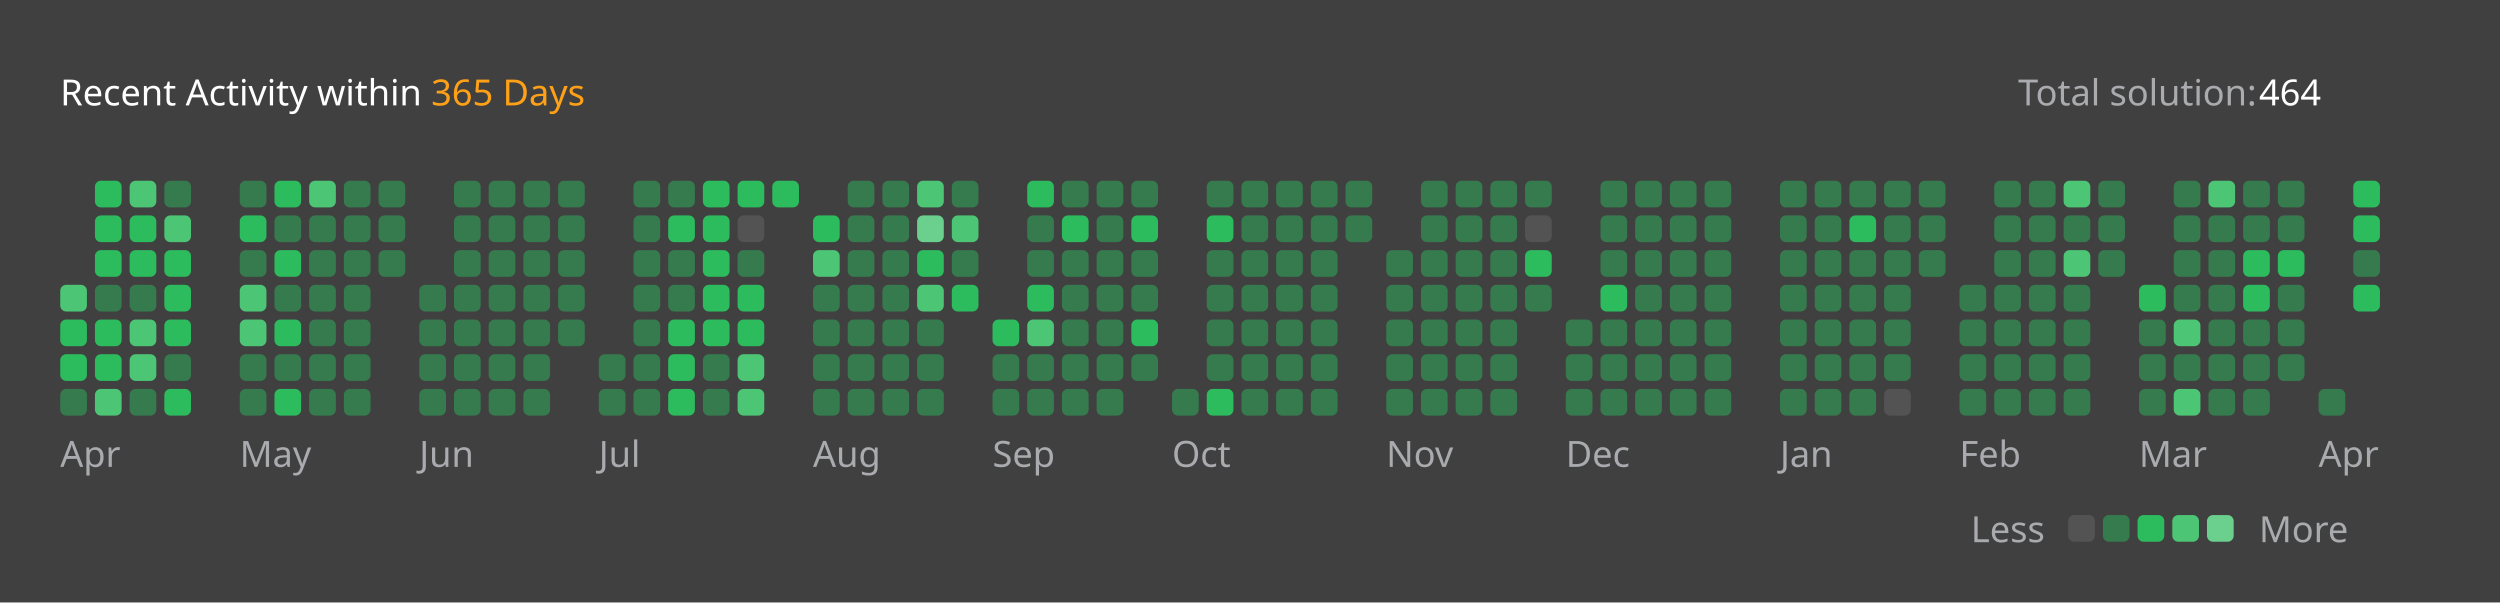
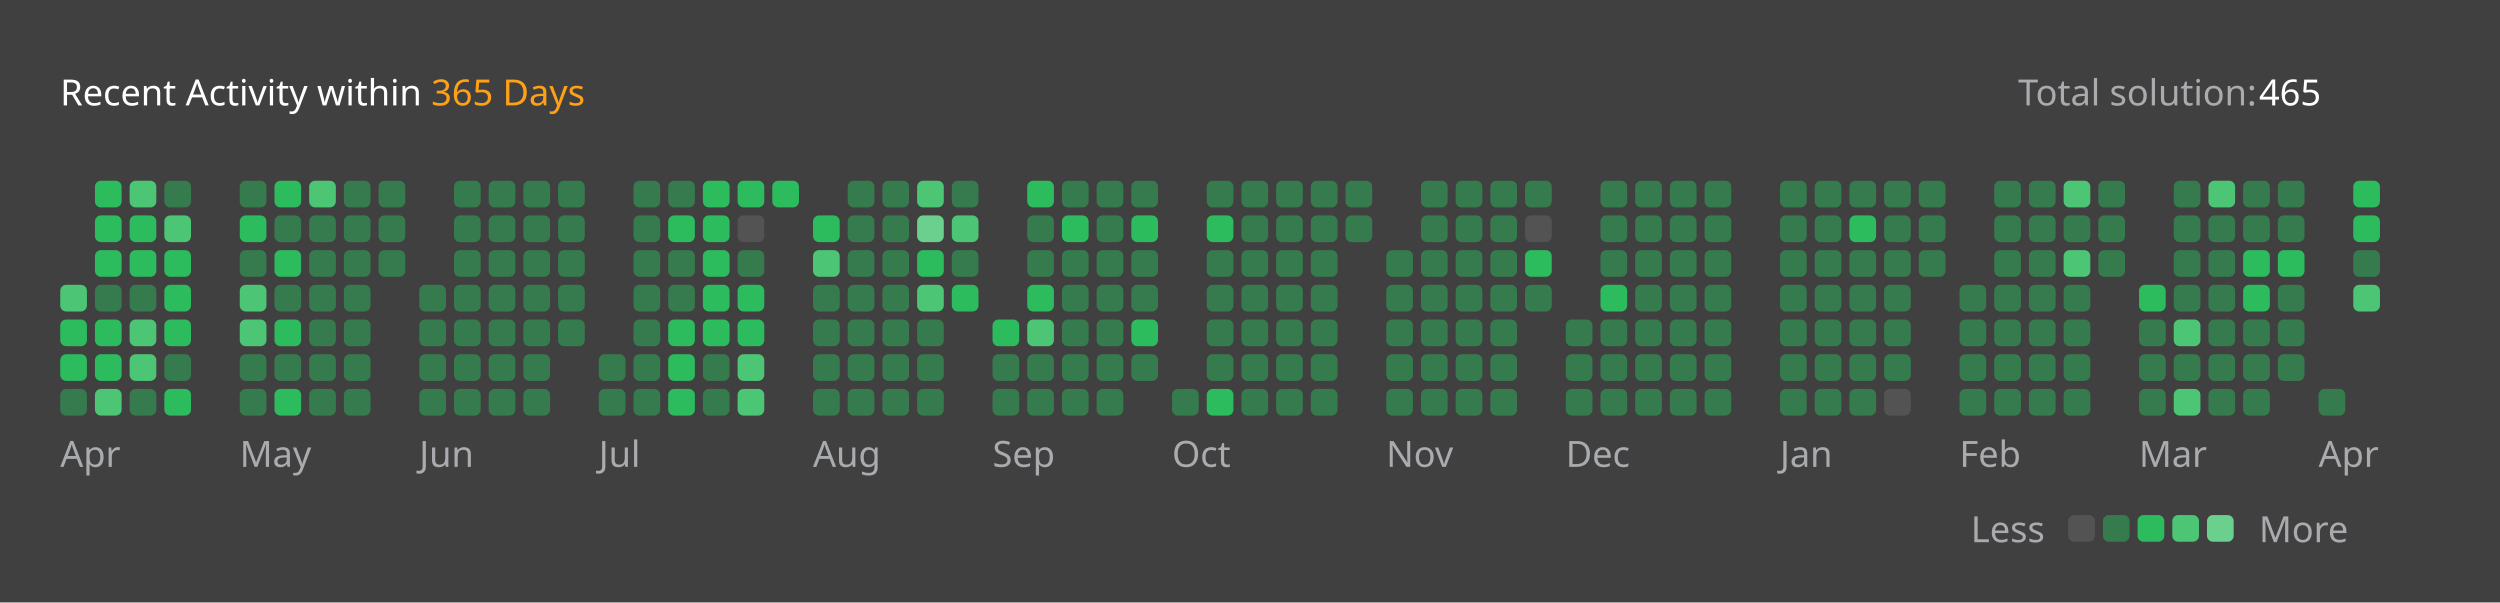
<svg xmlns="http://www.w3.org/2000/svg" version="1.1" height="200" width="830" viewBox="0 0 830 200">
  <style>*{font-family: "Segoe UI", Tahoma, Geneva, Verdana, sans-serif;}</style>
  <style>.title{font-weight: 500;font-size: 1rem;}</style>
  <style>.rotate-90{transform: rotate(-90deg);transform-origin: center;transform-box: fill-box;}</style>
  <style>.state{font-size: .75rem;}</style>
  <style>.light{color: #ffffff;fill: #ffffff;}</style>
  <style>.light-gray{color: #eff2f699;fill: #eff2f699;}</style>
  <style>.dark-gray{color: #ebebf54d;fill: #ebebf54d;}</style>
  <style>.gray{color: #747474;fill: #747474;}</style>
  <style>.orange{color: #ffa116;fill: #ffa116;}</style>
  <style>.background{color: #404040;fill: #404040;}</style>
  <style>.level-1-block{fill: #ffffff1a;}</style>
  <style>.level-2-block{fill: #2cb55d80;}</style>
  <style>.level-3-block{fill: #2cbb5dff;}</style>
  <style>.level-4-block{fill: #4cc575ff;}</style>
  <style>.level-5-block{fill: #6bcf8eff;}</style>
  <rect fill="#404040" x="0" y="0" width="830" height="200" rx="0.5rem" />
  <g text-anchor="start" text-decoration="1" class="title">
    <text x="20" y="35">
      <tspan class="light">Recent Activity within</tspan>
      <tspan class="orange">365 Days</tspan>
    </text>
  </g>
  <g class="state">
    <text x="670" y="35" class="light-gray"> Total solution: </text>
-     <text x="750" y="35" class="light"> 464 </text>
+     <text x="750" y="35" class="light"> 465 </text>
    <text x="678.88" y="180" class="light-gray" text-anchor="end">Less</text>
    <rect x="686.64" y="171" width="8.86" height="8.86" rx="2" ry="2" class="level-1-block" />
    <rect x="698.16" y="171" width="8.86" height="8.86" rx="2" ry="2" class="level-2-block" />
    <rect x="709.68" y="171" width="8.86" height="8.86" rx="2" ry="2" class="level-3-block" />
    <rect x="721.2" y="171" width="8.86" height="8.86" rx="2" ry="2" class="level-4-block" />
    <rect x="732.72" y="171" width="8.86" height="8.86" rx="2" ry="2" class="level-5-block" />
    <text x="750" y="180" class="light-gray">More</text>
  </g>
  <g x="20" y="60">
    <g x="20" y="60">
      <g x="20.0" y="60">
        <rect x="20.0" y="94.56" width="8.86" height="8.86" rx="2" ry="2" class="level-4-block" />
        <rect x="20.0" y="106.08" width="8.86" height="8.86" rx="2" ry="2" class="level-3-block" />
        <rect x="20.0" y="117.6" width="8.86" height="8.86" rx="2" ry="2" class="level-3-block" />
        <rect x="20.0" y="129.12" width="8.86" height="8.86" rx="2" ry="2" class="level-2-block" />
      </g>
      <g x="31.52" y="60">
        <rect x="31.52" y="60.0" width="8.86" height="8.86" rx="2" ry="2" class="level-3-block" />
        <rect x="31.52" y="71.52" width="8.86" height="8.86" rx="2" ry="2" class="level-3-block" />
        <rect x="31.52" y="83.04" width="8.86" height="8.86" rx="2" ry="2" class="level-3-block" />
        <rect x="31.52" y="94.56" width="8.86" height="8.86" rx="2" ry="2" class="level-2-block" />
        <rect x="31.52" y="106.08" width="8.86" height="8.86" rx="2" ry="2" class="level-3-block" />
        <rect x="31.52" y="117.6" width="8.86" height="8.86" rx="2" ry="2" class="level-3-block" />
        <rect x="31.52" y="129.12" width="8.86" height="8.86" rx="2" ry="2" class="level-4-block" />
      </g>
      <g x="43.04" y="60">
        <rect x="43.04" y="60.0" width="8.86" height="8.86" rx="2" ry="2" class="level-4-block" />
        <rect x="43.04" y="71.52" width="8.86" height="8.86" rx="2" ry="2" class="level-3-block" />
        <rect x="43.04" y="83.04" width="8.86" height="8.86" rx="2" ry="2" class="level-3-block" />
        <rect x="43.04" y="94.56" width="8.86" height="8.86" rx="2" ry="2" class="level-2-block" />
        <rect x="43.04" y="106.08" width="8.86" height="8.86" rx="2" ry="2" class="level-4-block" />
        <rect x="43.04" y="117.6" width="8.86" height="8.86" rx="2" ry="2" class="level-4-block" />
        <rect x="43.04" y="129.12" width="8.86" height="8.86" rx="2" ry="2" class="level-2-block" />
      </g>
      <g x="54.56" y="60">
        <rect x="54.56" y="60.0" width="8.86" height="8.86" rx="2" ry="2" class="level-2-block" />
        <rect x="54.56" y="71.52" width="8.86" height="8.86" rx="2" ry="2" class="level-4-block" />
        <rect x="54.56" y="83.04" width="8.86" height="8.86" rx="2" ry="2" class="level-3-block" />
        <rect x="54.56" y="94.56" width="8.86" height="8.86" rx="2" ry="2" class="level-3-block" />
        <rect x="54.56" y="106.08" width="8.86" height="8.86" rx="2" ry="2" class="level-3-block" />
        <rect x="54.56" y="117.6" width="8.86" height="8.86" rx="2" ry="2" class="level-2-block" />
        <rect x="54.56" y="129.12" width="8.86" height="8.86" rx="2" ry="2" class="level-3-block" />
      </g>
      <text x="20.0" y="155" class="light-gray state">Apr</text>
    </g>
  </g>
  <g x="79.6" y="60">
    <g x="79.6" y="60">
      <g x="79.6" y="60">
        <rect x="79.6" y="60.0" width="8.86" height="8.86" rx="2" ry="2" class="level-2-block" />
        <rect x="79.6" y="71.52" width="8.86" height="8.86" rx="2" ry="2" class="level-3-block" />
        <rect x="79.6" y="83.04" width="8.86" height="8.86" rx="2" ry="2" class="level-2-block" />
        <rect x="79.6" y="94.56" width="8.86" height="8.86" rx="2" ry="2" class="level-4-block" />
        <rect x="79.6" y="106.08" width="8.86" height="8.86" rx="2" ry="2" class="level-4-block" />
        <rect x="79.6" y="117.6" width="8.86" height="8.86" rx="2" ry="2" class="level-2-block" />
        <rect x="79.6" y="129.12" width="8.86" height="8.86" rx="2" ry="2" class="level-2-block" />
      </g>
      <g x="91.12" y="60">
        <rect x="91.12" y="60.0" width="8.86" height="8.86" rx="2" ry="2" class="level-3-block" />
        <rect x="91.12" y="71.52" width="8.86" height="8.86" rx="2" ry="2" class="level-2-block" />
        <rect x="91.12" y="83.04" width="8.86" height="8.86" rx="2" ry="2" class="level-3-block" />
        <rect x="91.12" y="94.56" width="8.86" height="8.86" rx="2" ry="2" class="level-2-block" />
        <rect x="91.12" y="106.08" width="8.86" height="8.86" rx="2" ry="2" class="level-3-block" />
        <rect x="91.12" y="117.6" width="8.86" height="8.86" rx="2" ry="2" class="level-2-block" />
        <rect x="91.12" y="129.12" width="8.86" height="8.86" rx="2" ry="2" class="level-3-block" />
      </g>
      <g x="102.64" y="60">
        <rect x="102.64" y="60.0" width="8.86" height="8.86" rx="2" ry="2" class="level-4-block" />
        <rect x="102.64" y="71.52" width="8.86" height="8.86" rx="2" ry="2" class="level-2-block" />
        <rect x="102.64" y="83.04" width="8.86" height="8.86" rx="2" ry="2" class="level-2-block" />
        <rect x="102.64" y="94.56" width="8.86" height="8.86" rx="2" ry="2" class="level-2-block" />
        <rect x="102.64" y="106.08" width="8.86" height="8.86" rx="2" ry="2" class="level-2-block" />
        <rect x="102.64" y="117.6" width="8.86" height="8.86" rx="2" ry="2" class="level-2-block" />
        <rect x="102.64" y="129.12" width="8.86" height="8.86" rx="2" ry="2" class="level-2-block" />
      </g>
      <g x="114.16" y="60">
        <rect x="114.16" y="60.0" width="8.86" height="8.86" rx="2" ry="2" class="level-2-block" />
        <rect x="114.16" y="71.52" width="8.86" height="8.86" rx="2" ry="2" class="level-2-block" />
        <rect x="114.16" y="83.04" width="8.86" height="8.86" rx="2" ry="2" class="level-2-block" />
        <rect x="114.16" y="94.56" width="8.86" height="8.86" rx="2" ry="2" class="level-2-block" />
        <rect x="114.16" y="106.08" width="8.86" height="8.86" rx="2" ry="2" class="level-2-block" />
        <rect x="114.16" y="117.6" width="8.86" height="8.86" rx="2" ry="2" class="level-2-block" />
        <rect x="114.16" y="129.12" width="8.86" height="8.86" rx="2" ry="2" class="level-2-block" />
      </g>
      <g x="125.68" y="60">
        <rect x="125.68" y="60.0" width="8.86" height="8.86" rx="2" ry="2" class="level-2-block" />
        <rect x="125.68" y="71.52" width="8.86" height="8.86" rx="2" ry="2" class="level-2-block" />
        <rect x="125.68" y="83.04" width="8.86" height="8.86" rx="2" ry="2" class="level-2-block" />
      </g>
      <text x="79.6" y="155" class="light-gray state">May</text>
    </g>
  </g>
  <g x="139.2" y="60">
    <g x="139.2" y="60">
      <g x="139.2" y="60">
        <rect x="139.2" y="94.56" width="8.86" height="8.86" rx="2" ry="2" class="level-2-block" />
        <rect x="139.2" y="106.08" width="8.86" height="8.86" rx="2" ry="2" class="level-2-block" />
        <rect x="139.2" y="117.6" width="8.86" height="8.86" rx="2" ry="2" class="level-2-block" />
        <rect x="139.2" y="129.12" width="8.86" height="8.86" rx="2" ry="2" class="level-2-block" />
      </g>
      <g x="150.72" y="60">
        <rect x="150.72" y="60.0" width="8.86" height="8.86" rx="2" ry="2" class="level-2-block" />
        <rect x="150.72" y="71.52" width="8.86" height="8.86" rx="2" ry="2" class="level-2-block" />
        <rect x="150.72" y="83.04" width="8.86" height="8.86" rx="2" ry="2" class="level-2-block" />
        <rect x="150.72" y="94.56" width="8.86" height="8.86" rx="2" ry="2" class="level-2-block" />
        <rect x="150.72" y="106.08" width="8.86" height="8.86" rx="2" ry="2" class="level-2-block" />
        <rect x="150.72" y="117.6" width="8.86" height="8.86" rx="2" ry="2" class="level-2-block" />
        <rect x="150.72" y="129.12" width="8.86" height="8.86" rx="2" ry="2" class="level-2-block" />
      </g>
      <g x="162.24" y="60">
        <rect x="162.24" y="60.0" width="8.86" height="8.86" rx="2" ry="2" class="level-2-block" />
        <rect x="162.24" y="71.52" width="8.86" height="8.86" rx="2" ry="2" class="level-2-block" />
        <rect x="162.24" y="83.04" width="8.86" height="8.86" rx="2" ry="2" class="level-2-block" />
        <rect x="162.24" y="94.56" width="8.86" height="8.86" rx="2" ry="2" class="level-2-block" />
        <rect x="162.24" y="106.08" width="8.86" height="8.86" rx="2" ry="2" class="level-2-block" />
        <rect x="162.24" y="117.6" width="8.86" height="8.86" rx="2" ry="2" class="level-2-block" />
        <rect x="162.24" y="129.12" width="8.86" height="8.86" rx="2" ry="2" class="level-2-block" />
      </g>
      <g x="173.76" y="60">
        <rect x="173.76" y="60.0" width="8.86" height="8.86" rx="2" ry="2" class="level-2-block" />
        <rect x="173.76" y="71.52" width="8.86" height="8.86" rx="2" ry="2" class="level-2-block" />
        <rect x="173.76" y="83.04" width="8.86" height="8.86" rx="2" ry="2" class="level-2-block" />
        <rect x="173.76" y="94.56" width="8.86" height="8.86" rx="2" ry="2" class="level-2-block" />
        <rect x="173.76" y="106.08" width="8.86" height="8.86" rx="2" ry="2" class="level-2-block" />
        <rect x="173.76" y="117.6" width="8.86" height="8.86" rx="2" ry="2" class="level-2-block" />
        <rect x="173.76" y="129.12" width="8.86" height="8.86" rx="2" ry="2" class="level-2-block" />
      </g>
      <g x="185.28" y="60">
        <rect x="185.28" y="60.0" width="8.86" height="8.86" rx="2" ry="2" class="level-2-block" />
        <rect x="185.28" y="71.52" width="8.86" height="8.86" rx="2" ry="2" class="level-2-block" />
        <rect x="185.28" y="83.04" width="8.86" height="8.86" rx="2" ry="2" class="level-2-block" />
        <rect x="185.28" y="94.56" width="8.86" height="8.86" rx="2" ry="2" class="level-2-block" />
        <rect x="185.28" y="106.08" width="8.86" height="8.86" rx="2" ry="2" class="level-2-block" />
      </g>
      <text x="139.2" y="155" class="light-gray state">Jun</text>
    </g>
  </g>
  <g x="198.8" y="60">
    <g x="198.8" y="60">
      <g x="198.8" y="60">
        <rect x="198.8" y="117.6" width="8.86" height="8.86" rx="2" ry="2" class="level-2-block" />
        <rect x="198.8" y="129.12" width="8.86" height="8.86" rx="2" ry="2" class="level-2-block" />
      </g>
      <g x="210.32" y="60">
        <rect x="210.32" y="60.0" width="8.86" height="8.86" rx="2" ry="2" class="level-2-block" />
        <rect x="210.32" y="71.52" width="8.86" height="8.86" rx="2" ry="2" class="level-2-block" />
        <rect x="210.32" y="83.04" width="8.86" height="8.86" rx="2" ry="2" class="level-2-block" />
        <rect x="210.32" y="94.56" width="8.86" height="8.86" rx="2" ry="2" class="level-2-block" />
        <rect x="210.32" y="106.08" width="8.86" height="8.86" rx="2" ry="2" class="level-2-block" />
        <rect x="210.32" y="117.6" width="8.86" height="8.86" rx="2" ry="2" class="level-2-block" />
        <rect x="210.32" y="129.12" width="8.86" height="8.86" rx="2" ry="2" class="level-2-block" />
      </g>
      <g x="221.84" y="60">
        <rect x="221.84" y="60.0" width="8.86" height="8.86" rx="2" ry="2" class="level-2-block" />
        <rect x="221.84" y="71.52" width="8.86" height="8.86" rx="2" ry="2" class="level-3-block" />
        <rect x="221.84" y="83.04" width="8.86" height="8.86" rx="2" ry="2" class="level-2-block" />
        <rect x="221.84" y="94.56" width="8.86" height="8.86" rx="2" ry="2" class="level-2-block" />
        <rect x="221.84" y="106.08" width="8.86" height="8.86" rx="2" ry="2" class="level-3-block" />
        <rect x="221.84" y="117.6" width="8.86" height="8.86" rx="2" ry="2" class="level-3-block" />
        <rect x="221.84" y="129.12" width="8.86" height="8.86" rx="2" ry="2" class="level-3-block" />
      </g>
      <g x="233.36" y="60">
        <rect x="233.36" y="60.0" width="8.86" height="8.86" rx="2" ry="2" class="level-3-block" />
        <rect x="233.36" y="71.52" width="8.86" height="8.86" rx="2" ry="2" class="level-3-block" />
        <rect x="233.36" y="83.04" width="8.86" height="8.86" rx="2" ry="2" class="level-3-block" />
        <rect x="233.36" y="94.56" width="8.86" height="8.86" rx="2" ry="2" class="level-3-block" />
        <rect x="233.36" y="106.08" width="8.86" height="8.86" rx="2" ry="2" class="level-3-block" />
        <rect x="233.36" y="117.6" width="8.86" height="8.86" rx="2" ry="2" class="level-2-block" />
        <rect x="233.36" y="129.12" width="8.86" height="8.86" rx="2" ry="2" class="level-2-block" />
      </g>
      <g x="244.88" y="60">
        <rect x="244.88" y="60.0" width="8.86" height="8.86" rx="2" ry="2" class="level-3-block" />
        <rect x="244.88" y="71.52" width="8.86" height="8.86" rx="2" ry="2" class="level-1-block" />
        <rect x="244.88" y="83.04" width="8.86" height="8.86" rx="2" ry="2" class="level-2-block" />
        <rect x="244.88" y="94.56" width="8.86" height="8.86" rx="2" ry="2" class="level-3-block" />
        <rect x="244.88" y="106.08" width="8.86" height="8.86" rx="2" ry="2" class="level-3-block" />
        <rect x="244.88" y="117.6" width="8.86" height="8.86" rx="2" ry="2" class="level-4-block" />
        <rect x="244.88" y="129.12" width="8.86" height="8.86" rx="2" ry="2" class="level-4-block" />
      </g>
      <g x="256.4" y="60">
        <rect x="256.4" y="60.0" width="8.86" height="8.86" rx="2" ry="2" class="level-3-block" />
      </g>
      <text x="198.8" y="155" class="light-gray state">Jul</text>
    </g>
  </g>
  <g x="269.92" y="60">
    <g x="269.92" y="60">
      <g x="269.92" y="60">
        <rect x="269.92" y="71.52" width="8.86" height="8.86" rx="2" ry="2" class="level-3-block" />
        <rect x="269.92" y="83.04" width="8.86" height="8.86" rx="2" ry="2" class="level-4-block" />
        <rect x="269.92" y="94.56" width="8.86" height="8.86" rx="2" ry="2" class="level-2-block" />
        <rect x="269.92" y="106.08" width="8.86" height="8.86" rx="2" ry="2" class="level-2-block" />
        <rect x="269.92" y="117.6" width="8.86" height="8.86" rx="2" ry="2" class="level-2-block" />
        <rect x="269.92" y="129.12" width="8.86" height="8.86" rx="2" ry="2" class="level-2-block" />
      </g>
      <g x="281.44" y="60">
        <rect x="281.44" y="60.0" width="8.86" height="8.86" rx="2" ry="2" class="level-2-block" />
        <rect x="281.44" y="71.52" width="8.86" height="8.86" rx="2" ry="2" class="level-2-block" />
        <rect x="281.44" y="83.04" width="8.86" height="8.86" rx="2" ry="2" class="level-2-block" />
        <rect x="281.44" y="94.56" width="8.86" height="8.86" rx="2" ry="2" class="level-2-block" />
        <rect x="281.44" y="106.08" width="8.86" height="8.86" rx="2" ry="2" class="level-2-block" />
        <rect x="281.44" y="117.6" width="8.86" height="8.86" rx="2" ry="2" class="level-2-block" />
        <rect x="281.44" y="129.12" width="8.86" height="8.86" rx="2" ry="2" class="level-2-block" />
      </g>
      <g x="292.96" y="60">
        <rect x="292.96" y="60.0" width="8.86" height="8.86" rx="2" ry="2" class="level-2-block" />
        <rect x="292.96" y="71.52" width="8.86" height="8.86" rx="2" ry="2" class="level-2-block" />
        <rect x="292.96" y="83.04" width="8.86" height="8.86" rx="2" ry="2" class="level-2-block" />
        <rect x="292.96" y="94.56" width="8.86" height="8.86" rx="2" ry="2" class="level-2-block" />
        <rect x="292.96" y="106.08" width="8.86" height="8.86" rx="2" ry="2" class="level-2-block" />
        <rect x="292.96" y="117.6" width="8.86" height="8.86" rx="2" ry="2" class="level-2-block" />
        <rect x="292.96" y="129.12" width="8.86" height="8.86" rx="2" ry="2" class="level-2-block" />
      </g>
      <g x="304.48" y="60">
        <rect x="304.48" y="60.0" width="8.86" height="8.86" rx="2" ry="2" class="level-4-block" />
        <rect x="304.48" y="71.52" width="8.86" height="8.86" rx="2" ry="2" class="level-5-block" />
        <rect x="304.48" y="83.04" width="8.86" height="8.86" rx="2" ry="2" class="level-3-block" />
        <rect x="304.48" y="94.56" width="8.86" height="8.86" rx="2" ry="2" class="level-4-block" />
        <rect x="304.48" y="106.08" width="8.86" height="8.86" rx="2" ry="2" class="level-2-block" />
        <rect x="304.48" y="117.6" width="8.86" height="8.86" rx="2" ry="2" class="level-2-block" />
        <rect x="304.48" y="129.12" width="8.86" height="8.86" rx="2" ry="2" class="level-2-block" />
      </g>
      <g x="316" y="60">
        <rect x="316" y="60.0" width="8.86" height="8.86" rx="2" ry="2" class="level-2-block" />
        <rect x="316" y="71.52" width="8.86" height="8.86" rx="2" ry="2" class="level-4-block" />
        <rect x="316" y="83.04" width="8.86" height="8.86" rx="2" ry="2" class="level-2-block" />
        <rect x="316" y="94.56" width="8.86" height="8.86" rx="2" ry="2" class="level-3-block" />
      </g>
      <text x="269.92" y="155" class="light-gray state">Aug</text>
    </g>
  </g>
  <g x="329.52" y="60">
    <g x="329.52" y="60">
      <g x="329.52" y="60">
        <rect x="329.52" y="106.08" width="8.86" height="8.86" rx="2" ry="2" class="level-3-block" />
        <rect x="329.52" y="117.6" width="8.86" height="8.86" rx="2" ry="2" class="level-2-block" />
        <rect x="329.52" y="129.12" width="8.86" height="8.86" rx="2" ry="2" class="level-2-block" />
      </g>
      <g x="341.04" y="60">
        <rect x="341.04" y="60.0" width="8.86" height="8.86" rx="2" ry="2" class="level-3-block" />
        <rect x="341.04" y="71.52" width="8.86" height="8.86" rx="2" ry="2" class="level-2-block" />
        <rect x="341.04" y="83.04" width="8.86" height="8.86" rx="2" ry="2" class="level-2-block" />
        <rect x="341.04" y="94.56" width="8.86" height="8.86" rx="2" ry="2" class="level-3-block" />
        <rect x="341.04" y="106.08" width="8.86" height="8.86" rx="2" ry="2" class="level-4-block" />
        <rect x="341.04" y="117.6" width="8.86" height="8.86" rx="2" ry="2" class="level-2-block" />
        <rect x="341.04" y="129.12" width="8.86" height="8.86" rx="2" ry="2" class="level-2-block" />
      </g>
      <g x="352.56" y="60">
        <rect x="352.56" y="60.0" width="8.86" height="8.86" rx="2" ry="2" class="level-2-block" />
        <rect x="352.56" y="71.52" width="8.86" height="8.86" rx="2" ry="2" class="level-3-block" />
        <rect x="352.56" y="83.04" width="8.86" height="8.86" rx="2" ry="2" class="level-2-block" />
        <rect x="352.56" y="94.56" width="8.86" height="8.86" rx="2" ry="2" class="level-2-block" />
        <rect x="352.56" y="106.08" width="8.86" height="8.86" rx="2" ry="2" class="level-2-block" />
        <rect x="352.56" y="117.6" width="8.86" height="8.86" rx="2" ry="2" class="level-2-block" />
        <rect x="352.56" y="129.12" width="8.86" height="8.86" rx="2" ry="2" class="level-2-block" />
      </g>
      <g x="364.08" y="60">
        <rect x="364.08" y="60.0" width="8.86" height="8.86" rx="2" ry="2" class="level-2-block" />
        <rect x="364.08" y="71.52" width="8.86" height="8.86" rx="2" ry="2" class="level-2-block" />
        <rect x="364.08" y="83.04" width="8.86" height="8.86" rx="2" ry="2" class="level-2-block" />
        <rect x="364.08" y="94.56" width="8.86" height="8.86" rx="2" ry="2" class="level-2-block" />
        <rect x="364.08" y="106.08" width="8.86" height="8.86" rx="2" ry="2" class="level-2-block" />
        <rect x="364.08" y="117.6" width="8.86" height="8.86" rx="2" ry="2" class="level-2-block" />
        <rect x="364.08" y="129.12" width="8.86" height="8.86" rx="2" ry="2" class="level-2-block" />
      </g>
      <g x="375.6" y="60">
        <rect x="375.6" y="60.0" width="8.86" height="8.86" rx="2" ry="2" class="level-2-block" />
        <rect x="375.6" y="71.52" width="8.86" height="8.86" rx="2" ry="2" class="level-3-block" />
        <rect x="375.6" y="83.04" width="8.86" height="8.86" rx="2" ry="2" class="level-2-block" />
        <rect x="375.6" y="94.56" width="8.86" height="8.86" rx="2" ry="2" class="level-2-block" />
        <rect x="375.6" y="106.08" width="8.86" height="8.86" rx="2" ry="2" class="level-3-block" />
        <rect x="375.6" y="117.6" width="8.86" height="8.86" rx="2" ry="2" class="level-2-block" />
      </g>
      <text x="329.52" y="155" class="light-gray state">Sep</text>
    </g>
  </g>
  <g x="389.12" y="60">
    <g x="389.12" y="60">
      <g x="389.12" y="60">
        <rect x="389.12" y="129.12" width="8.86" height="8.86" rx="2" ry="2" class="level-2-block" />
      </g>
      <g x="400.64" y="60">
        <rect x="400.64" y="60.0" width="8.86" height="8.86" rx="2" ry="2" class="level-2-block" />
        <rect x="400.64" y="71.52" width="8.86" height="8.86" rx="2" ry="2" class="level-3-block" />
        <rect x="400.64" y="83.04" width="8.86" height="8.86" rx="2" ry="2" class="level-2-block" />
        <rect x="400.64" y="94.56" width="8.86" height="8.86" rx="2" ry="2" class="level-2-block" />
        <rect x="400.64" y="106.08" width="8.86" height="8.86" rx="2" ry="2" class="level-2-block" />
        <rect x="400.64" y="117.6" width="8.86" height="8.86" rx="2" ry="2" class="level-2-block" />
        <rect x="400.64" y="129.12" width="8.86" height="8.86" rx="2" ry="2" class="level-3-block" />
      </g>
      <g x="412.16" y="60">
        <rect x="412.16" y="60.0" width="8.86" height="8.86" rx="2" ry="2" class="level-2-block" />
        <rect x="412.16" y="71.52" width="8.86" height="8.86" rx="2" ry="2" class="level-2-block" />
        <rect x="412.16" y="83.04" width="8.86" height="8.86" rx="2" ry="2" class="level-2-block" />
        <rect x="412.16" y="94.56" width="8.86" height="8.86" rx="2" ry="2" class="level-2-block" />
        <rect x="412.16" y="106.08" width="8.86" height="8.86" rx="2" ry="2" class="level-2-block" />
        <rect x="412.16" y="117.6" width="8.86" height="8.86" rx="2" ry="2" class="level-2-block" />
        <rect x="412.16" y="129.12" width="8.86" height="8.86" rx="2" ry="2" class="level-2-block" />
      </g>
      <g x="423.68" y="60">
        <rect x="423.68" y="60.0" width="8.86" height="8.86" rx="2" ry="2" class="level-2-block" />
        <rect x="423.68" y="71.52" width="8.86" height="8.86" rx="2" ry="2" class="level-2-block" />
        <rect x="423.68" y="83.04" width="8.86" height="8.86" rx="2" ry="2" class="level-2-block" />
        <rect x="423.68" y="94.56" width="8.86" height="8.86" rx="2" ry="2" class="level-2-block" />
        <rect x="423.68" y="106.08" width="8.86" height="8.86" rx="2" ry="2" class="level-2-block" />
        <rect x="423.68" y="117.6" width="8.86" height="8.86" rx="2" ry="2" class="level-2-block" />
        <rect x="423.68" y="129.12" width="8.86" height="8.86" rx="2" ry="2" class="level-2-block" />
      </g>
      <g x="435.2" y="60">
        <rect x="435.2" y="60.0" width="8.86" height="8.86" rx="2" ry="2" class="level-2-block" />
        <rect x="435.2" y="71.52" width="8.86" height="8.86" rx="2" ry="2" class="level-2-block" />
        <rect x="435.2" y="83.04" width="8.86" height="8.86" rx="2" ry="2" class="level-2-block" />
        <rect x="435.2" y="94.56" width="8.86" height="8.86" rx="2" ry="2" class="level-2-block" />
        <rect x="435.2" y="106.08" width="8.86" height="8.86" rx="2" ry="2" class="level-2-block" />
        <rect x="435.2" y="117.6" width="8.86" height="8.86" rx="2" ry="2" class="level-2-block" />
        <rect x="435.2" y="129.12" width="8.86" height="8.86" rx="2" ry="2" class="level-2-block" />
      </g>
      <g x="446.72" y="60">
        <rect x="446.72" y="60.0" width="8.86" height="8.86" rx="2" ry="2" class="level-2-block" />
        <rect x="446.72" y="71.52" width="8.86" height="8.86" rx="2" ry="2" class="level-2-block" />
      </g>
      <text x="389.12" y="155" class="light-gray state">Oct</text>
    </g>
  </g>
  <g x="460.24" y="60">
    <g x="460.24" y="60">
      <g x="460.24" y="60">
        <rect x="460.24" y="83.04" width="8.86" height="8.86" rx="2" ry="2" class="level-2-block" />
        <rect x="460.24" y="94.56" width="8.86" height="8.86" rx="2" ry="2" class="level-2-block" />
        <rect x="460.24" y="106.08" width="8.86" height="8.86" rx="2" ry="2" class="level-2-block" />
        <rect x="460.24" y="117.6" width="8.86" height="8.86" rx="2" ry="2" class="level-2-block" />
        <rect x="460.24" y="129.12" width="8.86" height="8.86" rx="2" ry="2" class="level-2-block" />
      </g>
      <g x="471.76" y="60">
        <rect x="471.76" y="60.0" width="8.86" height="8.86" rx="2" ry="2" class="level-2-block" />
        <rect x="471.76" y="71.52" width="8.86" height="8.86" rx="2" ry="2" class="level-2-block" />
        <rect x="471.76" y="83.04" width="8.86" height="8.86" rx="2" ry="2" class="level-2-block" />
        <rect x="471.76" y="94.56" width="8.86" height="8.86" rx="2" ry="2" class="level-2-block" />
        <rect x="471.76" y="106.08" width="8.86" height="8.86" rx="2" ry="2" class="level-2-block" />
        <rect x="471.76" y="117.6" width="8.86" height="8.86" rx="2" ry="2" class="level-2-block" />
        <rect x="471.76" y="129.12" width="8.86" height="8.86" rx="2" ry="2" class="level-2-block" />
      </g>
      <g x="483.28" y="60">
        <rect x="483.28" y="60.0" width="8.86" height="8.86" rx="2" ry="2" class="level-2-block" />
        <rect x="483.28" y="71.52" width="8.86" height="8.86" rx="2" ry="2" class="level-2-block" />
        <rect x="483.28" y="83.04" width="8.86" height="8.86" rx="2" ry="2" class="level-2-block" />
        <rect x="483.28" y="94.56" width="8.86" height="8.86" rx="2" ry="2" class="level-2-block" />
        <rect x="483.28" y="106.08" width="8.86" height="8.86" rx="2" ry="2" class="level-2-block" />
        <rect x="483.28" y="117.6" width="8.86" height="8.86" rx="2" ry="2" class="level-2-block" />
        <rect x="483.28" y="129.12" width="8.86" height="8.86" rx="2" ry="2" class="level-2-block" />
      </g>
      <g x="494.8" y="60">
        <rect x="494.8" y="60.0" width="8.86" height="8.86" rx="2" ry="2" class="level-2-block" />
        <rect x="494.8" y="71.52" width="8.86" height="8.86" rx="2" ry="2" class="level-2-block" />
        <rect x="494.8" y="83.04" width="8.86" height="8.86" rx="2" ry="2" class="level-2-block" />
        <rect x="494.8" y="94.56" width="8.86" height="8.86" rx="2" ry="2" class="level-2-block" />
        <rect x="494.8" y="106.08" width="8.86" height="8.86" rx="2" ry="2" class="level-2-block" />
        <rect x="494.8" y="117.6" width="8.86" height="8.86" rx="2" ry="2" class="level-2-block" />
        <rect x="494.8" y="129.12" width="8.86" height="8.86" rx="2" ry="2" class="level-2-block" />
      </g>
      <g x="506.32" y="60">
        <rect x="506.32" y="60.0" width="8.86" height="8.86" rx="2" ry="2" class="level-2-block" />
        <rect x="506.32" y="71.52" width="8.86" height="8.86" rx="2" ry="2" class="level-1-block" />
        <rect x="506.32" y="83.04" width="8.86" height="8.86" rx="2" ry="2" class="level-3-block" />
        <rect x="506.32" y="94.56" width="8.86" height="8.86" rx="2" ry="2" class="level-2-block" />
      </g>
      <text x="460.24" y="155" class="light-gray state">Nov</text>
    </g>
  </g>
  <g x="519.84" y="60">
    <g x="519.84" y="60">
      <g x="519.84" y="60">
        <rect x="519.84" y="106.08" width="8.86" height="8.86" rx="2" ry="2" class="level-2-block" />
        <rect x="519.84" y="117.6" width="8.86" height="8.86" rx="2" ry="2" class="level-2-block" />
        <rect x="519.84" y="129.12" width="8.86" height="8.86" rx="2" ry="2" class="level-2-block" />
      </g>
      <g x="531.36" y="60">
        <rect x="531.36" y="60.0" width="8.86" height="8.86" rx="2" ry="2" class="level-2-block" />
        <rect x="531.36" y="71.52" width="8.86" height="8.86" rx="2" ry="2" class="level-2-block" />
        <rect x="531.36" y="83.04" width="8.86" height="8.86" rx="2" ry="2" class="level-2-block" />
        <rect x="531.36" y="94.56" width="8.86" height="8.86" rx="2" ry="2" class="level-3-block" />
        <rect x="531.36" y="106.08" width="8.86" height="8.86" rx="2" ry="2" class="level-2-block" />
        <rect x="531.36" y="117.6" width="8.86" height="8.86" rx="2" ry="2" class="level-2-block" />
        <rect x="531.36" y="129.12" width="8.86" height="8.86" rx="2" ry="2" class="level-2-block" />
      </g>
      <g x="542.88" y="60">
        <rect x="542.88" y="60.0" width="8.86" height="8.86" rx="2" ry="2" class="level-2-block" />
        <rect x="542.88" y="71.52" width="8.86" height="8.86" rx="2" ry="2" class="level-2-block" />
        <rect x="542.88" y="83.04" width="8.86" height="8.86" rx="2" ry="2" class="level-2-block" />
        <rect x="542.88" y="94.56" width="8.86" height="8.86" rx="2" ry="2" class="level-2-block" />
        <rect x="542.88" y="106.08" width="8.86" height="8.86" rx="2" ry="2" class="level-2-block" />
        <rect x="542.88" y="117.6" width="8.86" height="8.86" rx="2" ry="2" class="level-2-block" />
        <rect x="542.88" y="129.12" width="8.86" height="8.86" rx="2" ry="2" class="level-2-block" />
      </g>
      <g x="554.4" y="60">
        <rect x="554.4" y="60.0" width="8.86" height="8.86" rx="2" ry="2" class="level-2-block" />
        <rect x="554.4" y="71.52" width="8.86" height="8.86" rx="2" ry="2" class="level-2-block" />
        <rect x="554.4" y="83.04" width="8.86" height="8.86" rx="2" ry="2" class="level-2-block" />
        <rect x="554.4" y="94.56" width="8.86" height="8.86" rx="2" ry="2" class="level-2-block" />
        <rect x="554.4" y="106.08" width="8.86" height="8.86" rx="2" ry="2" class="level-2-block" />
        <rect x="554.4" y="117.6" width="8.86" height="8.86" rx="2" ry="2" class="level-2-block" />
        <rect x="554.4" y="129.12" width="8.86" height="8.86" rx="2" ry="2" class="level-2-block" />
      </g>
      <g x="565.92" y="60">
        <rect x="565.92" y="60.0" width="8.86" height="8.86" rx="2" ry="2" class="level-2-block" />
        <rect x="565.92" y="71.52" width="8.86" height="8.86" rx="2" ry="2" class="level-2-block" />
        <rect x="565.92" y="83.04" width="8.86" height="8.86" rx="2" ry="2" class="level-2-block" />
        <rect x="565.92" y="94.56" width="8.86" height="8.86" rx="2" ry="2" class="level-2-block" />
        <rect x="565.92" y="106.08" width="8.86" height="8.86" rx="2" ry="2" class="level-2-block" />
        <rect x="565.92" y="117.6" width="8.86" height="8.86" rx="2" ry="2" class="level-2-block" />
        <rect x="565.92" y="129.12" width="8.86" height="8.86" rx="2" ry="2" class="level-2-block" />
      </g>
      <text x="519.84" y="155" class="light-gray state">Dec</text>
    </g>
  </g>
  <g x="590.96" y="60">
    <g x="590.96" y="60">
      <g x="590.96" y="60">
        <rect x="590.96" y="60.0" width="8.86" height="8.86" rx="2" ry="2" class="level-2-block" />
        <rect x="590.96" y="71.52" width="8.86" height="8.86" rx="2" ry="2" class="level-2-block" />
        <rect x="590.96" y="83.04" width="8.86" height="8.86" rx="2" ry="2" class="level-2-block" />
        <rect x="590.96" y="94.56" width="8.86" height="8.86" rx="2" ry="2" class="level-2-block" />
        <rect x="590.96" y="106.08" width="8.86" height="8.86" rx="2" ry="2" class="level-2-block" />
        <rect x="590.96" y="117.6" width="8.86" height="8.86" rx="2" ry="2" class="level-2-block" />
        <rect x="590.96" y="129.12" width="8.86" height="8.86" rx="2" ry="2" class="level-2-block" />
      </g>
      <g x="602.48" y="60">
        <rect x="602.48" y="60.0" width="8.86" height="8.86" rx="2" ry="2" class="level-2-block" />
        <rect x="602.48" y="71.52" width="8.86" height="8.86" rx="2" ry="2" class="level-2-block" />
        <rect x="602.48" y="83.04" width="8.86" height="8.86" rx="2" ry="2" class="level-2-block" />
        <rect x="602.48" y="94.56" width="8.86" height="8.86" rx="2" ry="2" class="level-2-block" />
        <rect x="602.48" y="106.08" width="8.86" height="8.86" rx="2" ry="2" class="level-2-block" />
        <rect x="602.48" y="117.6" width="8.86" height="8.86" rx="2" ry="2" class="level-2-block" />
        <rect x="602.48" y="129.12" width="8.86" height="8.86" rx="2" ry="2" class="level-2-block" />
      </g>
      <g x="614.0" y="60">
        <rect x="614.0" y="60.0" width="8.86" height="8.86" rx="2" ry="2" class="level-2-block" />
        <rect x="614.0" y="71.52" width="8.86" height="8.86" rx="2" ry="2" class="level-3-block" />
        <rect x="614.0" y="83.04" width="8.86" height="8.86" rx="2" ry="2" class="level-2-block" />
        <rect x="614.0" y="94.56" width="8.86" height="8.86" rx="2" ry="2" class="level-2-block" />
        <rect x="614.0" y="106.08" width="8.86" height="8.86" rx="2" ry="2" class="level-2-block" />
        <rect x="614.0" y="117.6" width="8.86" height="8.86" rx="2" ry="2" class="level-2-block" />
        <rect x="614.0" y="129.12" width="8.86" height="8.86" rx="2" ry="2" class="level-2-block" />
      </g>
      <g x="625.52" y="60">
        <rect x="625.52" y="60.0" width="8.86" height="8.86" rx="2" ry="2" class="level-2-block" />
        <rect x="625.52" y="71.52" width="8.86" height="8.86" rx="2" ry="2" class="level-2-block" />
        <rect x="625.52" y="83.04" width="8.86" height="8.86" rx="2" ry="2" class="level-2-block" />
        <rect x="625.52" y="94.56" width="8.86" height="8.86" rx="2" ry="2" class="level-2-block" />
        <rect x="625.52" y="106.08" width="8.86" height="8.86" rx="2" ry="2" class="level-2-block" />
        <rect x="625.52" y="117.6" width="8.86" height="8.86" rx="2" ry="2" class="level-2-block" />
        <rect x="625.52" y="129.12" width="8.86" height="8.86" rx="2" ry="2" class="level-1-block" />
      </g>
      <g x="637.04" y="60">
        <rect x="637.04" y="60.0" width="8.86" height="8.86" rx="2" ry="2" class="level-2-block" />
        <rect x="637.04" y="71.52" width="8.86" height="8.86" rx="2" ry="2" class="level-2-block" />
        <rect x="637.04" y="83.04" width="8.86" height="8.86" rx="2" ry="2" class="level-2-block" />
      </g>
      <text x="590.96" y="155" class="light-gray state">Jan</text>
    </g>
  </g>
  <g x="650.56" y="60">
    <g x="650.56" y="60">
      <g x="650.56" y="60">
        <rect x="650.56" y="94.56" width="8.86" height="8.86" rx="2" ry="2" class="level-2-block" />
        <rect x="650.56" y="106.08" width="8.86" height="8.86" rx="2" ry="2" class="level-2-block" />
        <rect x="650.56" y="117.6" width="8.86" height="8.86" rx="2" ry="2" class="level-2-block" />
        <rect x="650.56" y="129.12" width="8.86" height="8.86" rx="2" ry="2" class="level-2-block" />
      </g>
      <g x="662.08" y="60">
        <rect x="662.08" y="60.0" width="8.86" height="8.86" rx="2" ry="2" class="level-2-block" />
        <rect x="662.08" y="71.52" width="8.86" height="8.86" rx="2" ry="2" class="level-2-block" />
        <rect x="662.08" y="83.04" width="8.86" height="8.86" rx="2" ry="2" class="level-2-block" />
        <rect x="662.08" y="94.56" width="8.86" height="8.86" rx="2" ry="2" class="level-2-block" />
        <rect x="662.08" y="106.08" width="8.86" height="8.86" rx="2" ry="2" class="level-2-block" />
        <rect x="662.08" y="117.6" width="8.86" height="8.86" rx="2" ry="2" class="level-2-block" />
        <rect x="662.08" y="129.12" width="8.86" height="8.86" rx="2" ry="2" class="level-2-block" />
      </g>
      <g x="673.6" y="60">
        <rect x="673.6" y="60.0" width="8.86" height="8.86" rx="2" ry="2" class="level-2-block" />
        <rect x="673.6" y="71.52" width="8.86" height="8.86" rx="2" ry="2" class="level-2-block" />
        <rect x="673.6" y="83.04" width="8.86" height="8.86" rx="2" ry="2" class="level-2-block" />
        <rect x="673.6" y="94.56" width="8.86" height="8.86" rx="2" ry="2" class="level-2-block" />
        <rect x="673.6" y="106.08" width="8.86" height="8.86" rx="2" ry="2" class="level-2-block" />
        <rect x="673.6" y="117.6" width="8.86" height="8.86" rx="2" ry="2" class="level-2-block" />
        <rect x="673.6" y="129.12" width="8.86" height="8.86" rx="2" ry="2" class="level-2-block" />
      </g>
      <g x="685.12" y="60">
        <rect x="685.12" y="60.0" width="8.86" height="8.86" rx="2" ry="2" class="level-4-block" />
        <rect x="685.12" y="71.52" width="8.86" height="8.86" rx="2" ry="2" class="level-2-block" />
        <rect x="685.12" y="83.04" width="8.86" height="8.86" rx="2" ry="2" class="level-4-block" />
        <rect x="685.12" y="94.56" width="8.86" height="8.86" rx="2" ry="2" class="level-2-block" />
        <rect x="685.12" y="106.08" width="8.86" height="8.86" rx="2" ry="2" class="level-2-block" />
        <rect x="685.12" y="117.6" width="8.86" height="8.86" rx="2" ry="2" class="level-2-block" />
        <rect x="685.12" y="129.12" width="8.86" height="8.86" rx="2" ry="2" class="level-2-block" />
      </g>
      <g x="696.64" y="60">
        <rect x="696.64" y="60.0" width="8.86" height="8.86" rx="2" ry="2" class="level-2-block" />
        <rect x="696.64" y="71.52" width="8.86" height="8.86" rx="2" ry="2" class="level-2-block" />
        <rect x="696.64" y="83.04" width="8.86" height="8.86" rx="2" ry="2" class="level-2-block" />
      </g>
      <text x="650.56" y="155" class="light-gray state">Feb</text>
    </g>
  </g>
  <g x="710.16" y="60">
    <g x="710.16" y="60">
      <g x="710.16" y="60">
        <rect x="710.16" y="94.56" width="8.86" height="8.86" rx="2" ry="2" class="level-3-block" />
        <rect x="710.16" y="106.08" width="8.86" height="8.86" rx="2" ry="2" class="level-2-block" />
        <rect x="710.16" y="117.6" width="8.86" height="8.86" rx="2" ry="2" class="level-2-block" />
        <rect x="710.16" y="129.12" width="8.86" height="8.86" rx="2" ry="2" class="level-2-block" />
      </g>
      <g x="721.68" y="60">
        <rect x="721.68" y="60.0" width="8.86" height="8.86" rx="2" ry="2" class="level-2-block" />
        <rect x="721.68" y="71.52" width="8.86" height="8.86" rx="2" ry="2" class="level-2-block" />
        <rect x="721.68" y="83.04" width="8.86" height="8.86" rx="2" ry="2" class="level-2-block" />
        <rect x="721.68" y="94.56" width="8.86" height="8.86" rx="2" ry="2" class="level-2-block" />
        <rect x="721.68" y="106.08" width="8.86" height="8.86" rx="2" ry="2" class="level-4-block" />
        <rect x="721.68" y="117.6" width="8.86" height="8.86" rx="2" ry="2" class="level-2-block" />
        <rect x="721.68" y="129.12" width="8.86" height="8.86" rx="2" ry="2" class="level-4-block" />
      </g>
      <g x="733.2" y="60">
        <rect x="733.2" y="60.0" width="8.86" height="8.86" rx="2" ry="2" class="level-4-block" />
        <rect x="733.2" y="71.52" width="8.86" height="8.86" rx="2" ry="2" class="level-2-block" />
        <rect x="733.2" y="83.04" width="8.86" height="8.86" rx="2" ry="2" class="level-2-block" />
        <rect x="733.2" y="94.56" width="8.86" height="8.86" rx="2" ry="2" class="level-2-block" />
        <rect x="733.2" y="106.08" width="8.86" height="8.86" rx="2" ry="2" class="level-2-block" />
        <rect x="733.2" y="117.6" width="8.86" height="8.86" rx="2" ry="2" class="level-2-block" />
        <rect x="733.2" y="129.12" width="8.86" height="8.86" rx="2" ry="2" class="level-2-block" />
      </g>
      <g x="744.72" y="60">
        <rect x="744.72" y="60.0" width="8.86" height="8.86" rx="2" ry="2" class="level-2-block" />
        <rect x="744.72" y="71.52" width="8.86" height="8.86" rx="2" ry="2" class="level-2-block" />
        <rect x="744.72" y="83.04" width="8.86" height="8.86" rx="2" ry="2" class="level-3-block" />
        <rect x="744.72" y="94.56" width="8.86" height="8.86" rx="2" ry="2" class="level-3-block" />
        <rect x="744.72" y="106.08" width="8.86" height="8.86" rx="2" ry="2" class="level-2-block" />
        <rect x="744.72" y="117.6" width="8.86" height="8.86" rx="2" ry="2" class="level-2-block" />
        <rect x="744.72" y="129.12" width="8.86" height="8.86" rx="2" ry="2" class="level-2-block" />
      </g>
      <g x="756.24" y="60">
        <rect x="756.24" y="60.0" width="8.86" height="8.86" rx="2" ry="2" class="level-2-block" />
        <rect x="756.24" y="71.52" width="8.86" height="8.86" rx="2" ry="2" class="level-2-block" />
        <rect x="756.24" y="83.04" width="8.86" height="8.86" rx="2" ry="2" class="level-3-block" />
        <rect x="756.24" y="94.56" width="8.86" height="8.86" rx="2" ry="2" class="level-2-block" />
        <rect x="756.24" y="106.08" width="8.86" height="8.86" rx="2" ry="2" class="level-2-block" />
        <rect x="756.24" y="117.6" width="8.86" height="8.86" rx="2" ry="2" class="level-2-block" />
      </g>
      <text x="710.16" y="155" class="light-gray state">Mar</text>
    </g>
  </g>
  <g x="769.76" y="60">
    <g x="769.76" y="60">
      <g x="769.76" y="60">
        <rect x="769.76" y="129.12" width="8.86" height="8.86" rx="2" ry="2" class="level-2-block" />
      </g>
      <g x="781.28" y="60">
        <rect x="781.28" y="60.0" width="8.86" height="8.86" rx="2" ry="2" class="level-3-block" />
        <rect x="781.28" y="71.52" width="8.86" height="8.86" rx="2" ry="2" class="level-3-block" />
        <rect x="781.28" y="83.04" width="8.86" height="8.86" rx="2" ry="2" class="level-2-block" />
-         <rect x="781.28" y="94.56" width="8.86" height="8.86" rx="2" ry="2" class="level-3-block" />
+         <rect x="781.28" y="94.56" width="8.86" height="8.86" rx="2" ry="2" class="level-4-block" />
      </g>
      <text x="769.76" y="155" class="light-gray state">Apr</text>
    </g>
  </g>
</svg>
